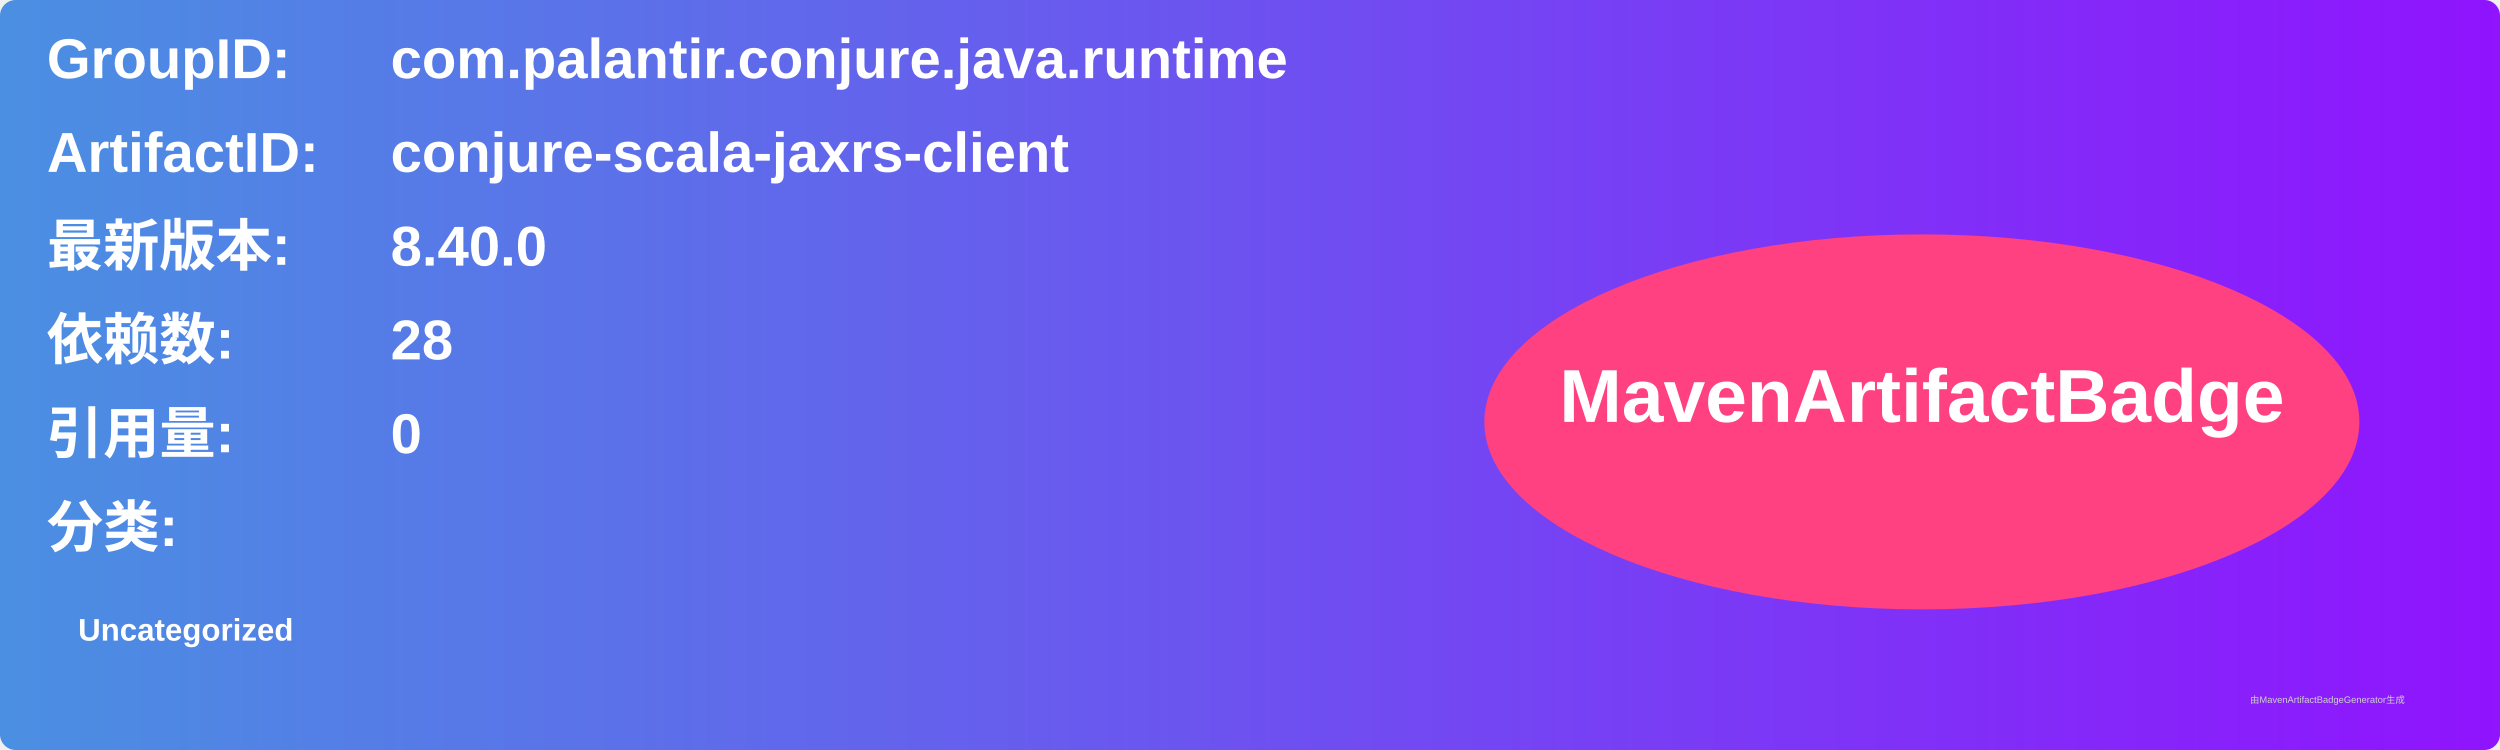
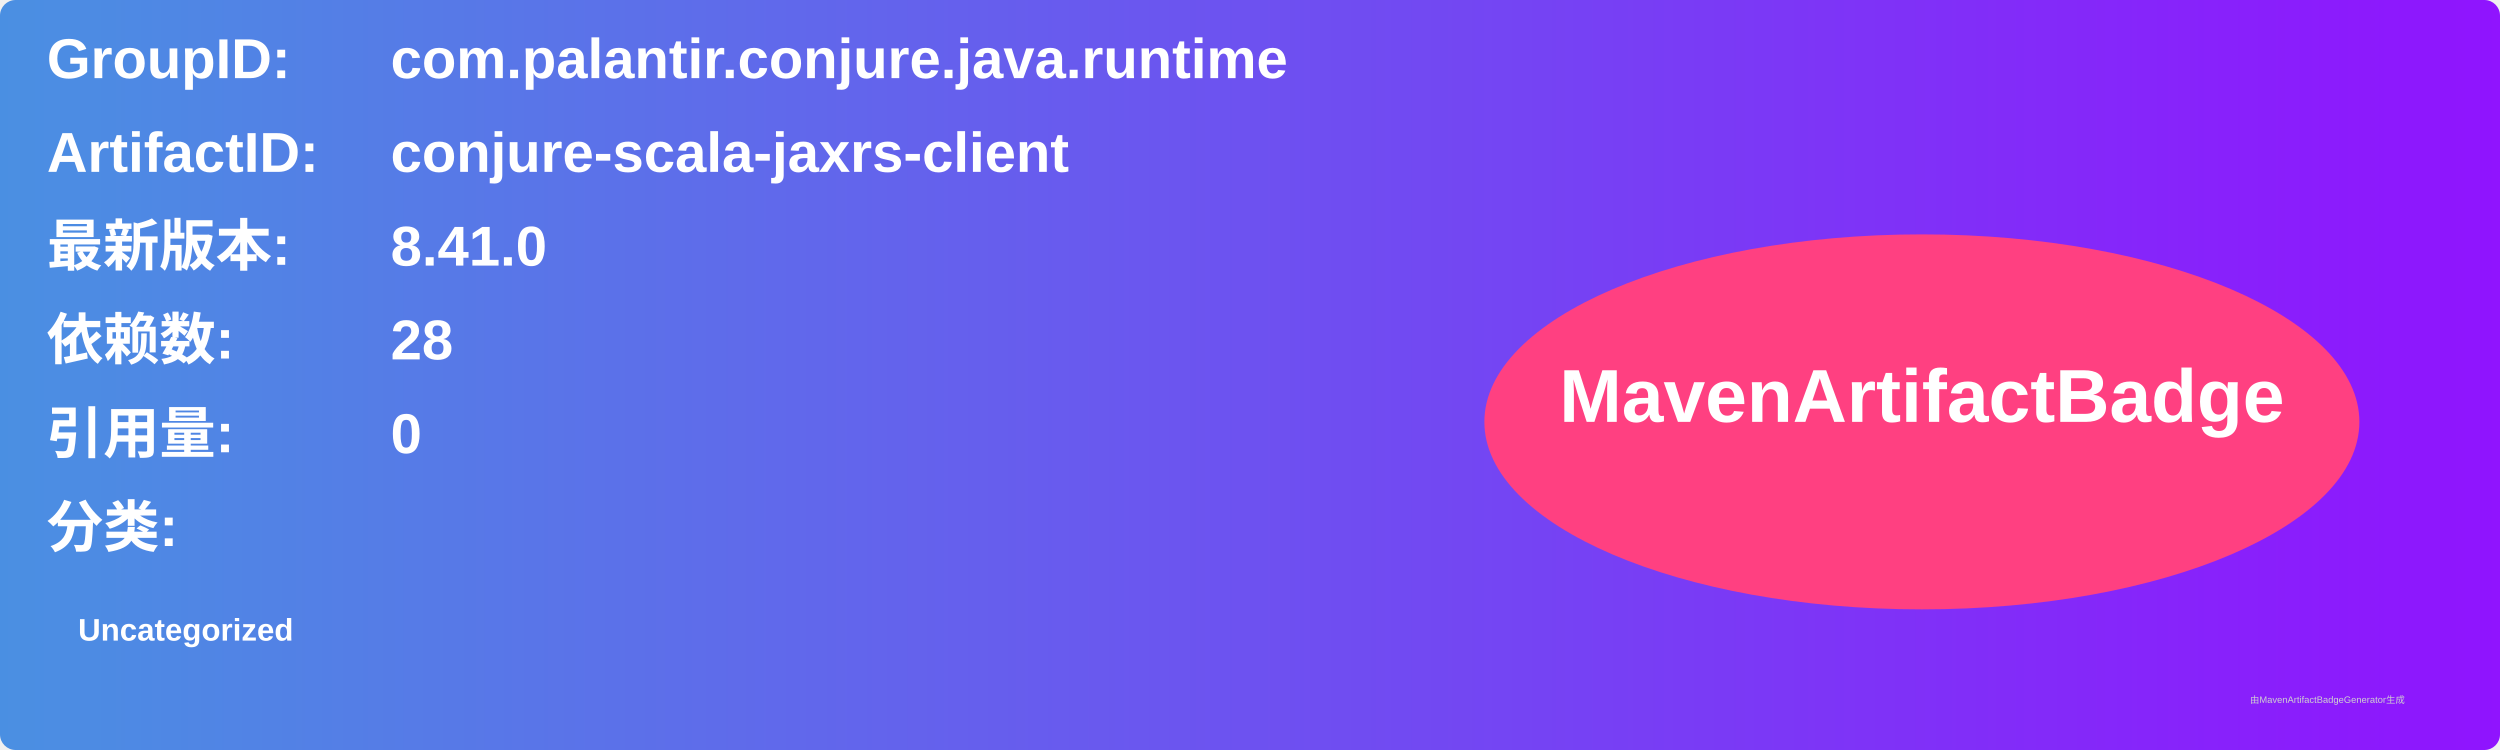
<svg xmlns="http://www.w3.org/2000/svg" width="800" height="240" viewBox="0 0 800 240">
  <linearGradient id="grad" x1="0%" y1="0%" x2="100%" y2="0%">
    <stop offset="0%" stop-color="#4a90e2" />
    <stop offset="100%" stop-color="#9013fe" />
  </linearGradient>
  <rect width="100%" height="100%" rx="5" ry="5" fill="url(#grad)" />
  <g transform="translate(15, 15)">
    <text x="0" y="10" font-family="Arial" font-size="18" fill="white" font-weight="bold" width="260">GroupID:</text>
    <text x="110" y="10" font-family="Arial" font-size="18" fill="white" font-weight="bold" width="460">com.palantir.conjure.java.runtime</text>
    <text x="0" y="40" font-family="Arial" font-size="18" fill="white" font-weight="bold" width="260">ArtifactID:</text>
    <text x="110" y="40" font-family="Arial" font-size="18" fill="white" font-weight="bold" width="460">conjure-scala-jaxrs-client</text>
    <text x="0" y="70" font-family="Arial" font-size="18" fill="white" font-weight="bold">最新版本:</text>
    <text x="110" y="70" font-family="Arial" font-size="18" fill="white" font-weight="bold">
-       <tspan font-weight="bold">8.40.0</tspan>
+       <tspan font-weight="bold">8.41.0</tspan>
    </text>
    <text x="0" y="100" font-family="Arial" font-size="18" fill="white" font-weight="bold">依赖数: </text>
    <text x="110" y="100" font-family="Arial" font-size="18" fill="white">
      <tspan font-weight="bold">28</tspan>
    </text>
    <text x="0" y="130" font-family="Arial" font-size="18" fill="white" font-weight="bold">引用量: </text>
    <text x="110" y="130" font-family="Arial" font-size="18" fill="white">
      <tspan font-weight="bold">0</tspan>
    </text>
    <text x="0" y="160" font-family="Arial" font-size="18" fill="white" font-weight="bold">分类:</text>
    <text x="10" y="190" font-family="Arial" font-size="10" fill="white">
      <tspan font-weight="bold">Uncategorized</tspan>
    </text>
    <ellipse cx="600" cy="120" rx="140" ry="60" fill="#ff4081" />
    <text x="600" y="120" text-anchor="middle" font-family="Arial" font-size="24" fill="white" font-weight="bold">MavenArtifactBadge</text>
  </g>
  <text x="720" y="225" font-family="Arial" font-size="3" fill="#d0d0d0">由MavenArtifactBadgeGenerator生成</text>
</svg>
